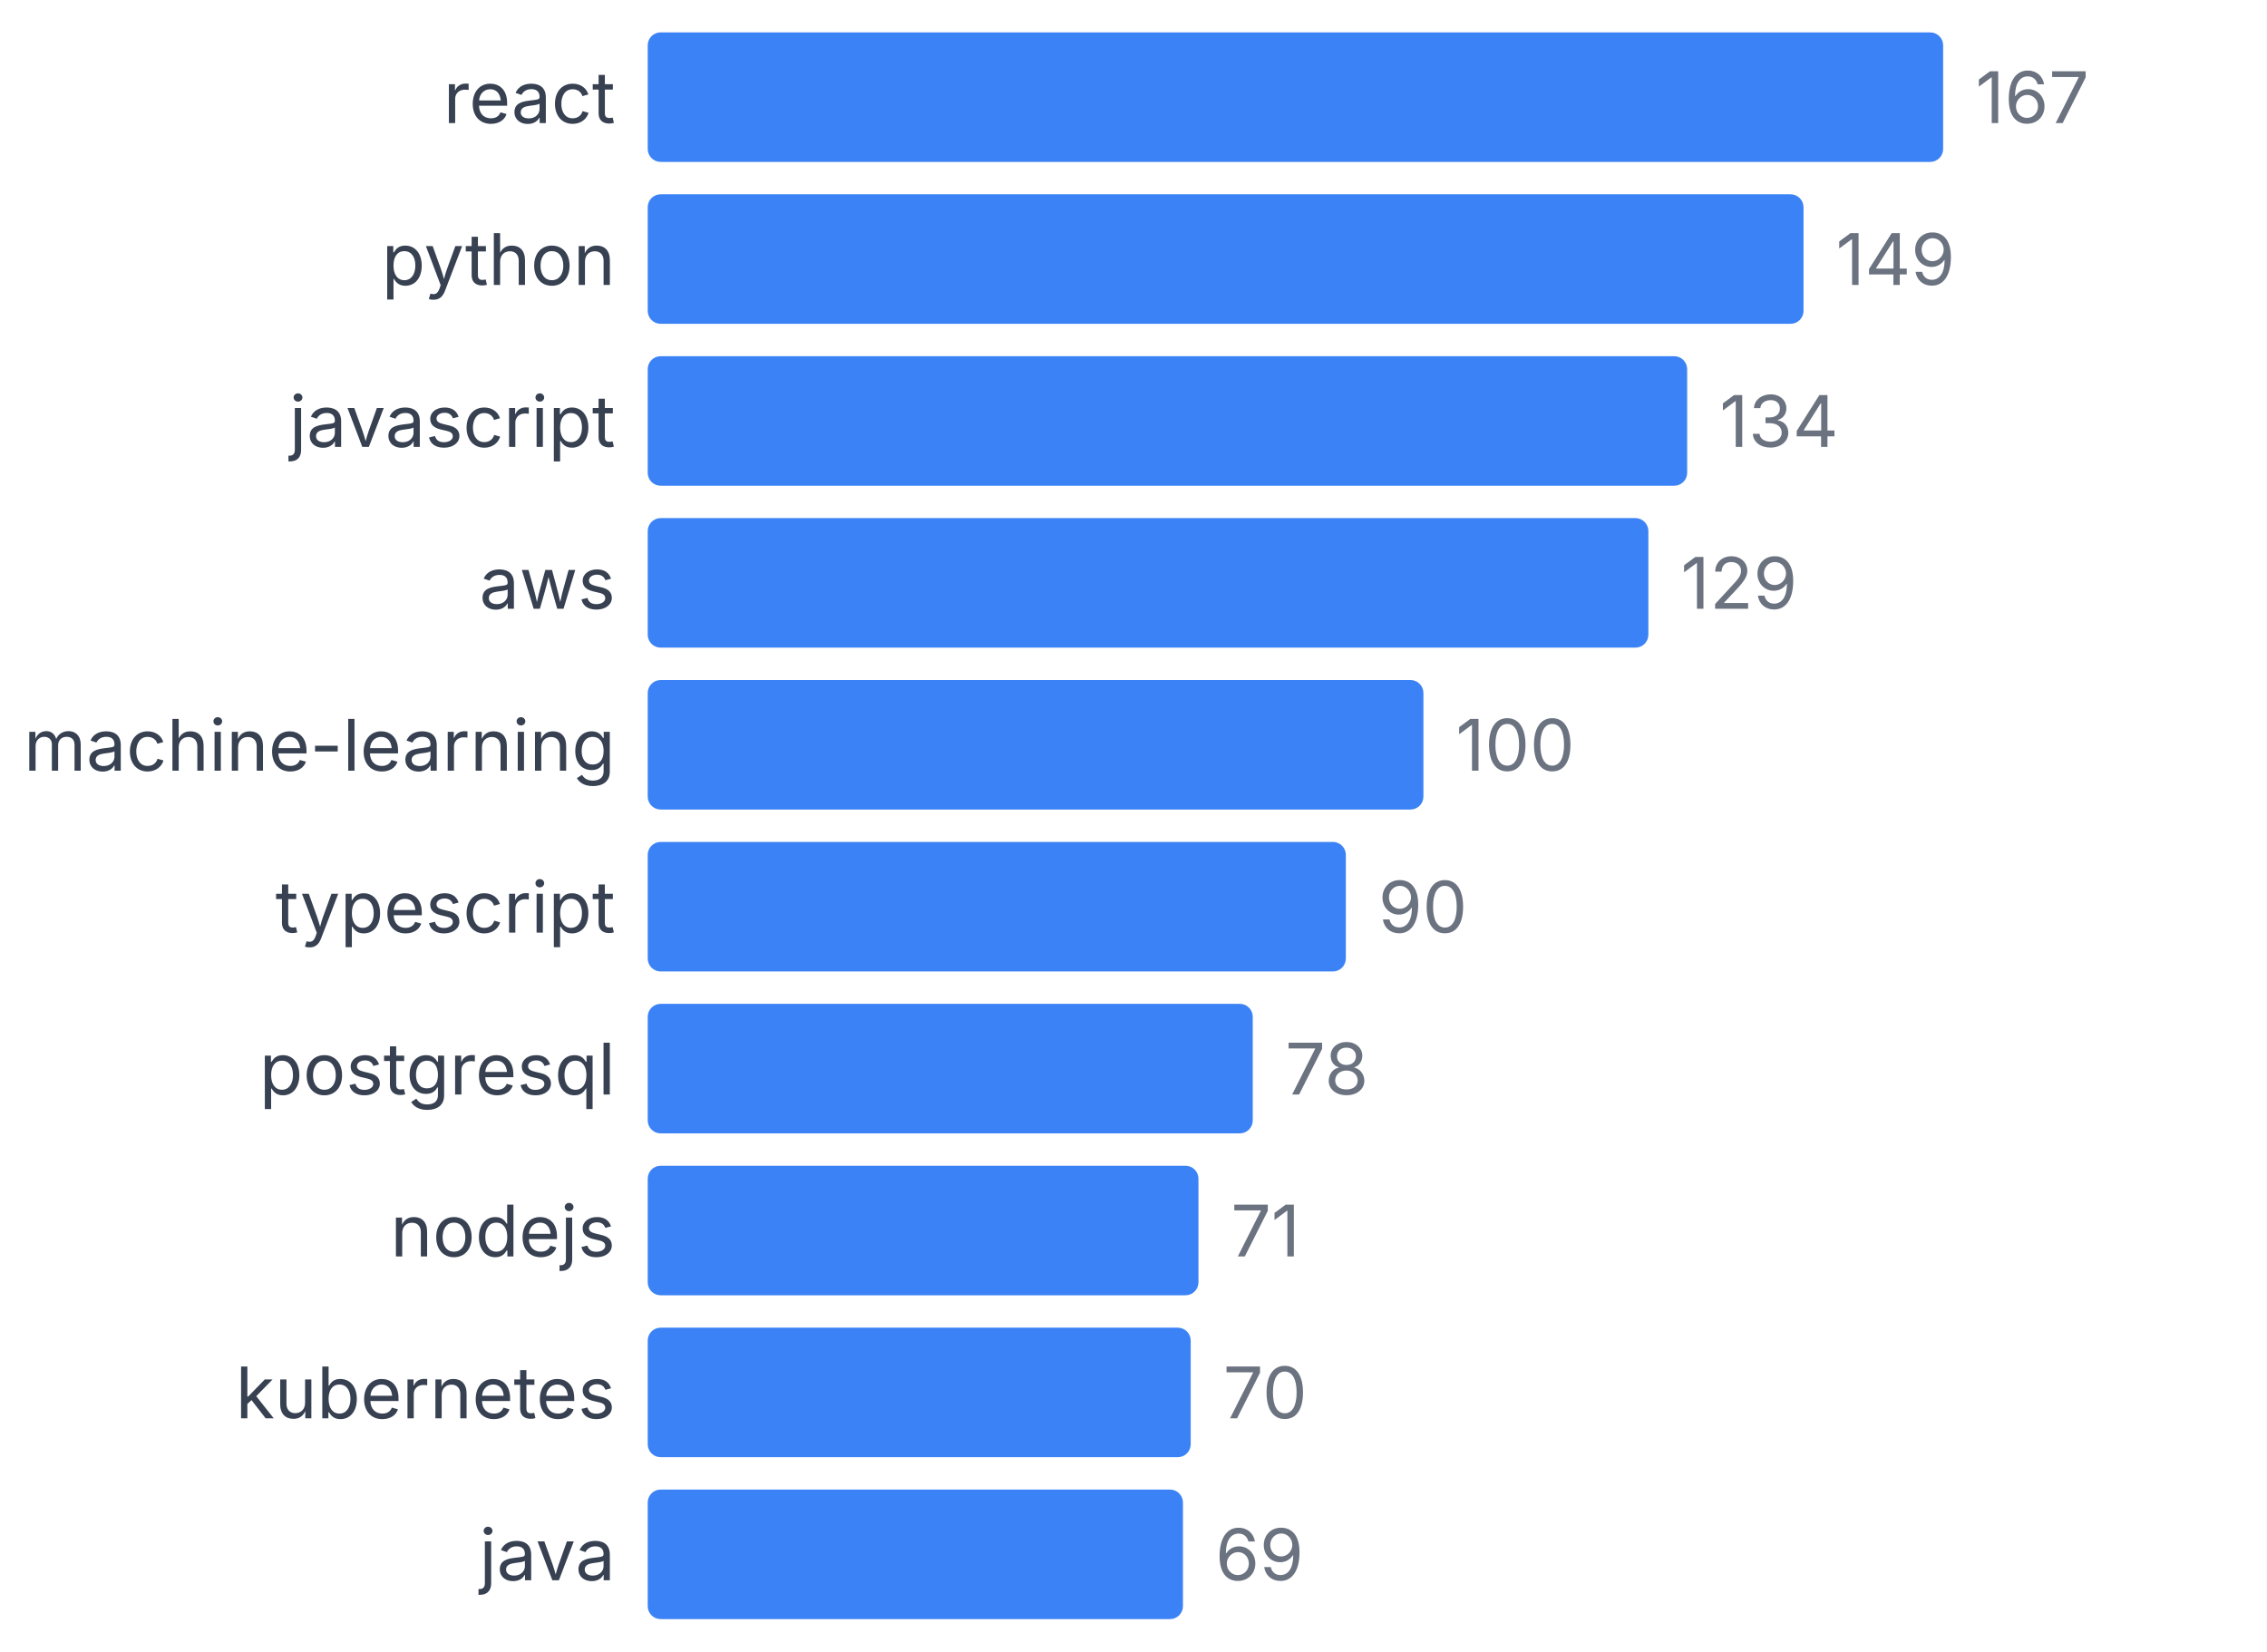
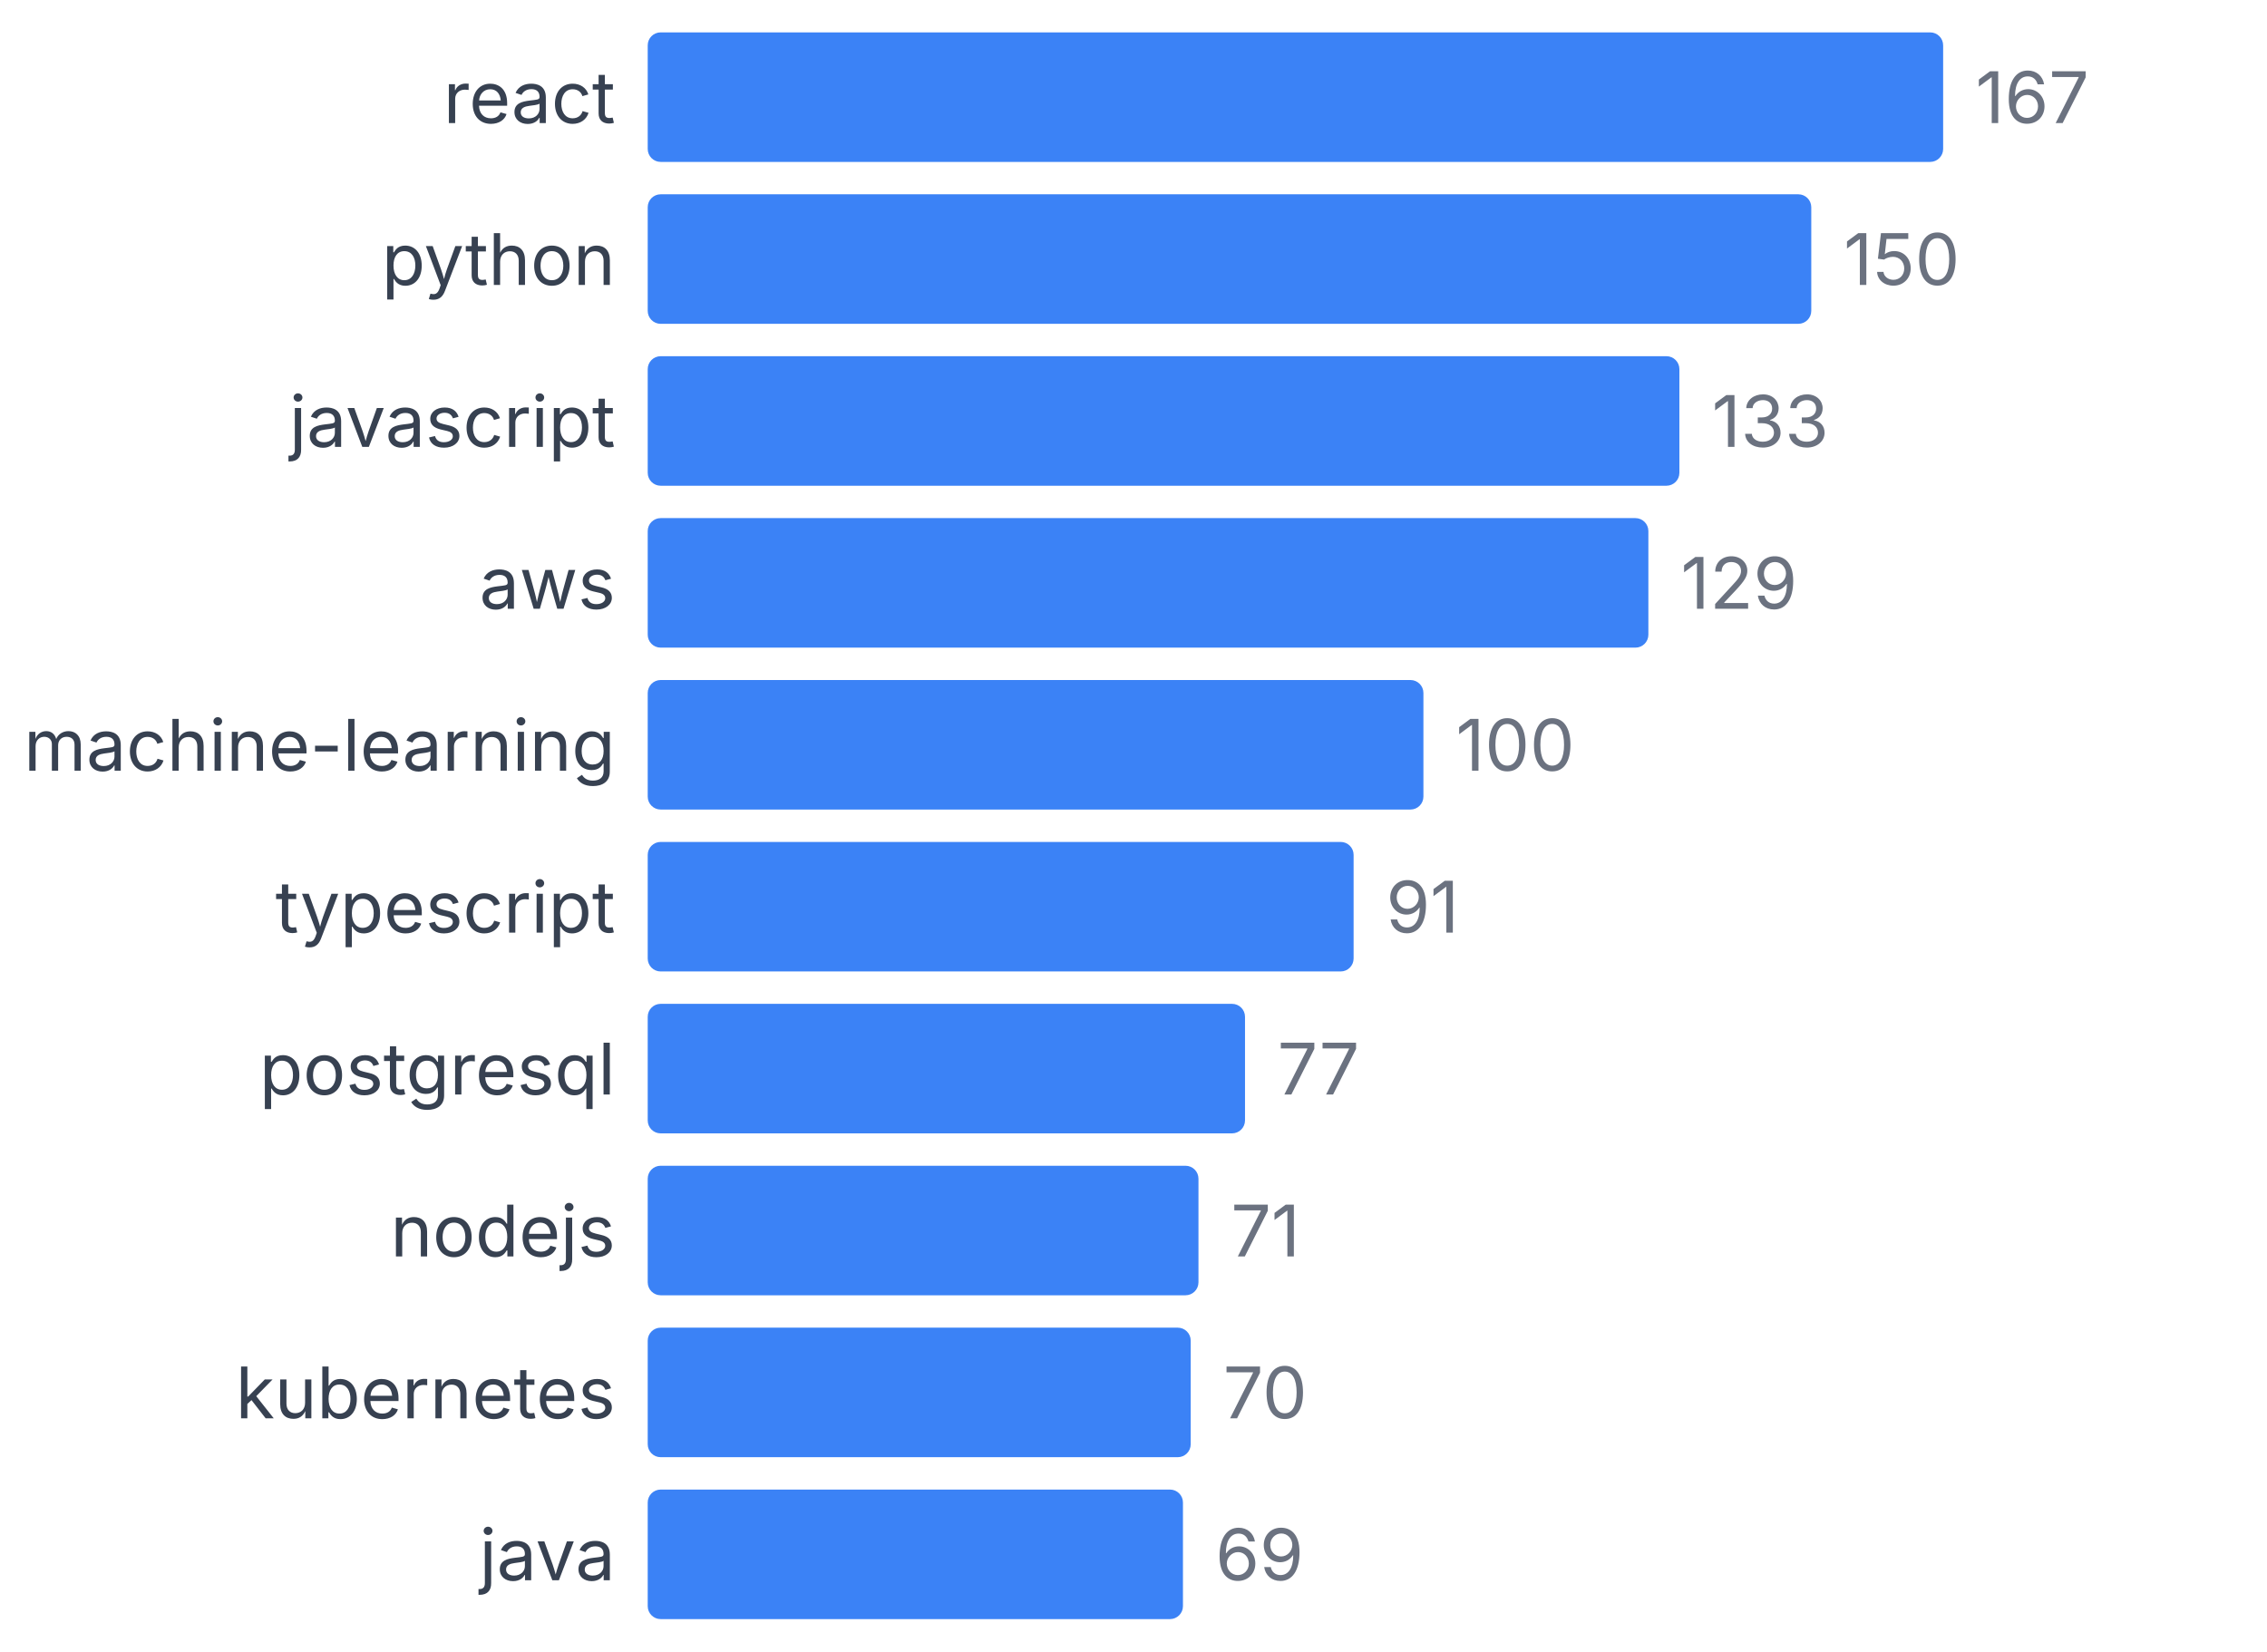
<svg xmlns="http://www.w3.org/2000/svg" width="350" height="255" viewBox="0 0 350 255">
  <style>
    text { font-family: system-ui, -apple-system, sans-serif; }
  </style>
  <text x="95" y="19" text-anchor="end" font-size="11" fill="#374151">react</text>
  <rect x="100" y="5" width="200" height="20" fill="#3b82f6" rx="2" />
  <text x="305" y="19" font-size="11" fill="#6b7280">167</text>
  <text x="95" y="44" text-anchor="end" font-size="11" fill="#374151">python</text>
-   <rect x="100" y="30" width="178.443" height="20" fill="#3b82f6" rx="2" />
-   <text x="283.443" y="44" font-size="11" fill="#6b7280">149</text>
+   <rect x="100" y="30" width="179.641" height="20" fill="#3b82f6" rx="2" />
+   <text x="284.641" y="44" font-size="11" fill="#6b7280">150</text>
  <text x="95" y="69" text-anchor="end" font-size="11" fill="#374151">javascript</text>
-   <rect x="100" y="55" width="160.479" height="20" fill="#3b82f6" rx="2" />
-   <text x="265.479" y="69" font-size="11" fill="#6b7280">134</text>
+   <rect x="100" y="55" width="159.281" height="20" fill="#3b82f6" rx="2" />
+   <text x="264.281" y="69" font-size="11" fill="#6b7280">133</text>
  <text x="95" y="94" text-anchor="end" font-size="11" fill="#374151">aws</text>
  <rect x="100" y="80" width="154.491" height="20" fill="#3b82f6" rx="2" />
  <text x="259.491" y="94" font-size="11" fill="#6b7280">129</text>
  <text x="95" y="119" text-anchor="end" font-size="11" fill="#374151">machine-learning</text>
  <rect x="100" y="105" width="119.76" height="20" fill="#3b82f6" rx="2" />
  <text x="224.76" y="119" font-size="11" fill="#6b7280">100</text>
  <text x="95" y="144" text-anchor="end" font-size="11" fill="#374151">typescript</text>
-   <rect x="100" y="130" width="107.784" height="20" fill="#3b82f6" rx="2" />
-   <text x="212.784" y="144" font-size="11" fill="#6b7280">90</text>
+   <rect x="100" y="130" width="108.982" height="20" fill="#3b82f6" rx="2" />
+   <text x="213.982" y="144" font-size="11" fill="#6b7280">91</text>
  <text x="95" y="169" text-anchor="end" font-size="11" fill="#374151">postgresql</text>
-   <rect x="100" y="155" width="93.413" height="20" fill="#3b82f6" rx="2" />
-   <text x="198.413" y="169" font-size="11" fill="#6b7280">78</text>
+   <rect x="100" y="155" width="92.216" height="20" fill="#3b82f6" rx="2" />
+   <text x="197.216" y="169" font-size="11" fill="#6b7280">77</text>
  <text x="95" y="194" text-anchor="end" font-size="11" fill="#374151">nodejs</text>
  <rect x="100" y="180" width="85.03" height="20" fill="#3b82f6" rx="2" />
  <text x="190.03" y="194" font-size="11" fill="#6b7280">71</text>
  <text x="95" y="219" text-anchor="end" font-size="11" fill="#374151">kubernetes</text>
  <rect x="100" y="205" width="83.832" height="20" fill="#3b82f6" rx="2" />
  <text x="188.832" y="219" font-size="11" fill="#6b7280">70</text>
  <text x="95" y="244" text-anchor="end" font-size="11" fill="#374151">java</text>
  <rect x="100" y="230" width="82.635" height="20" fill="#3b82f6" rx="2" />
  <text x="187.635" y="244" font-size="11" fill="#6b7280">69</text>
</svg>
